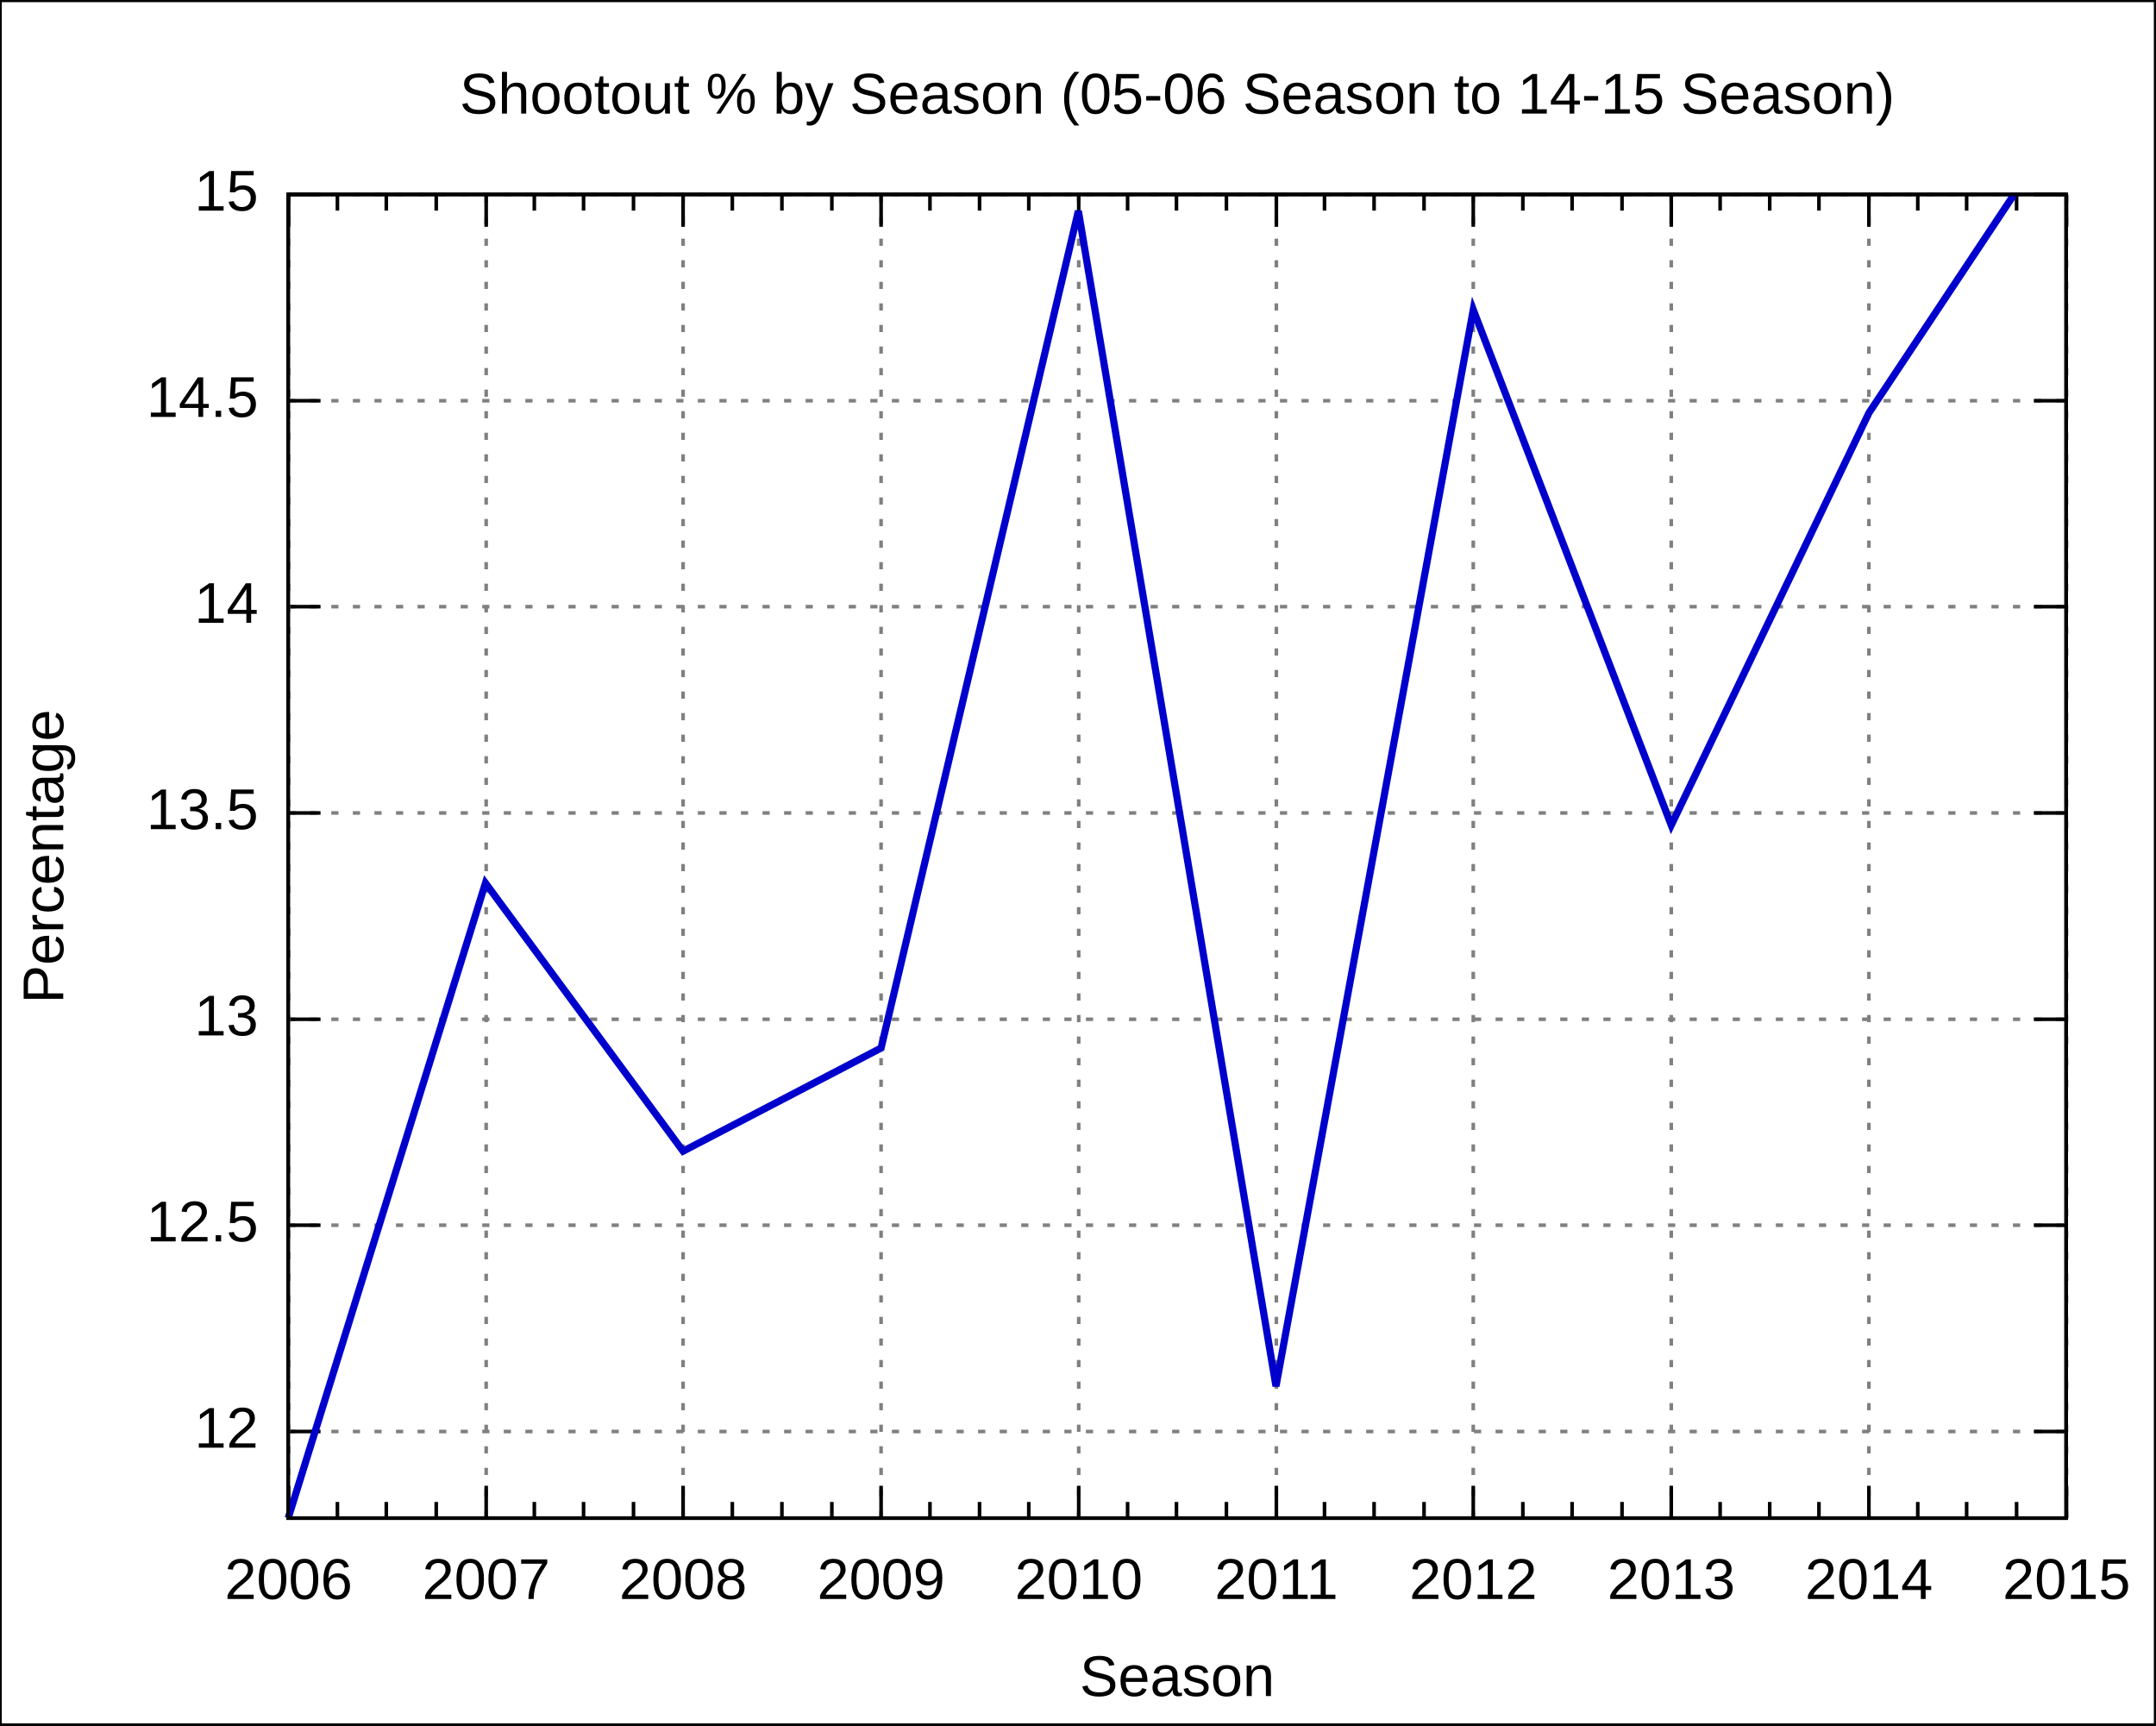
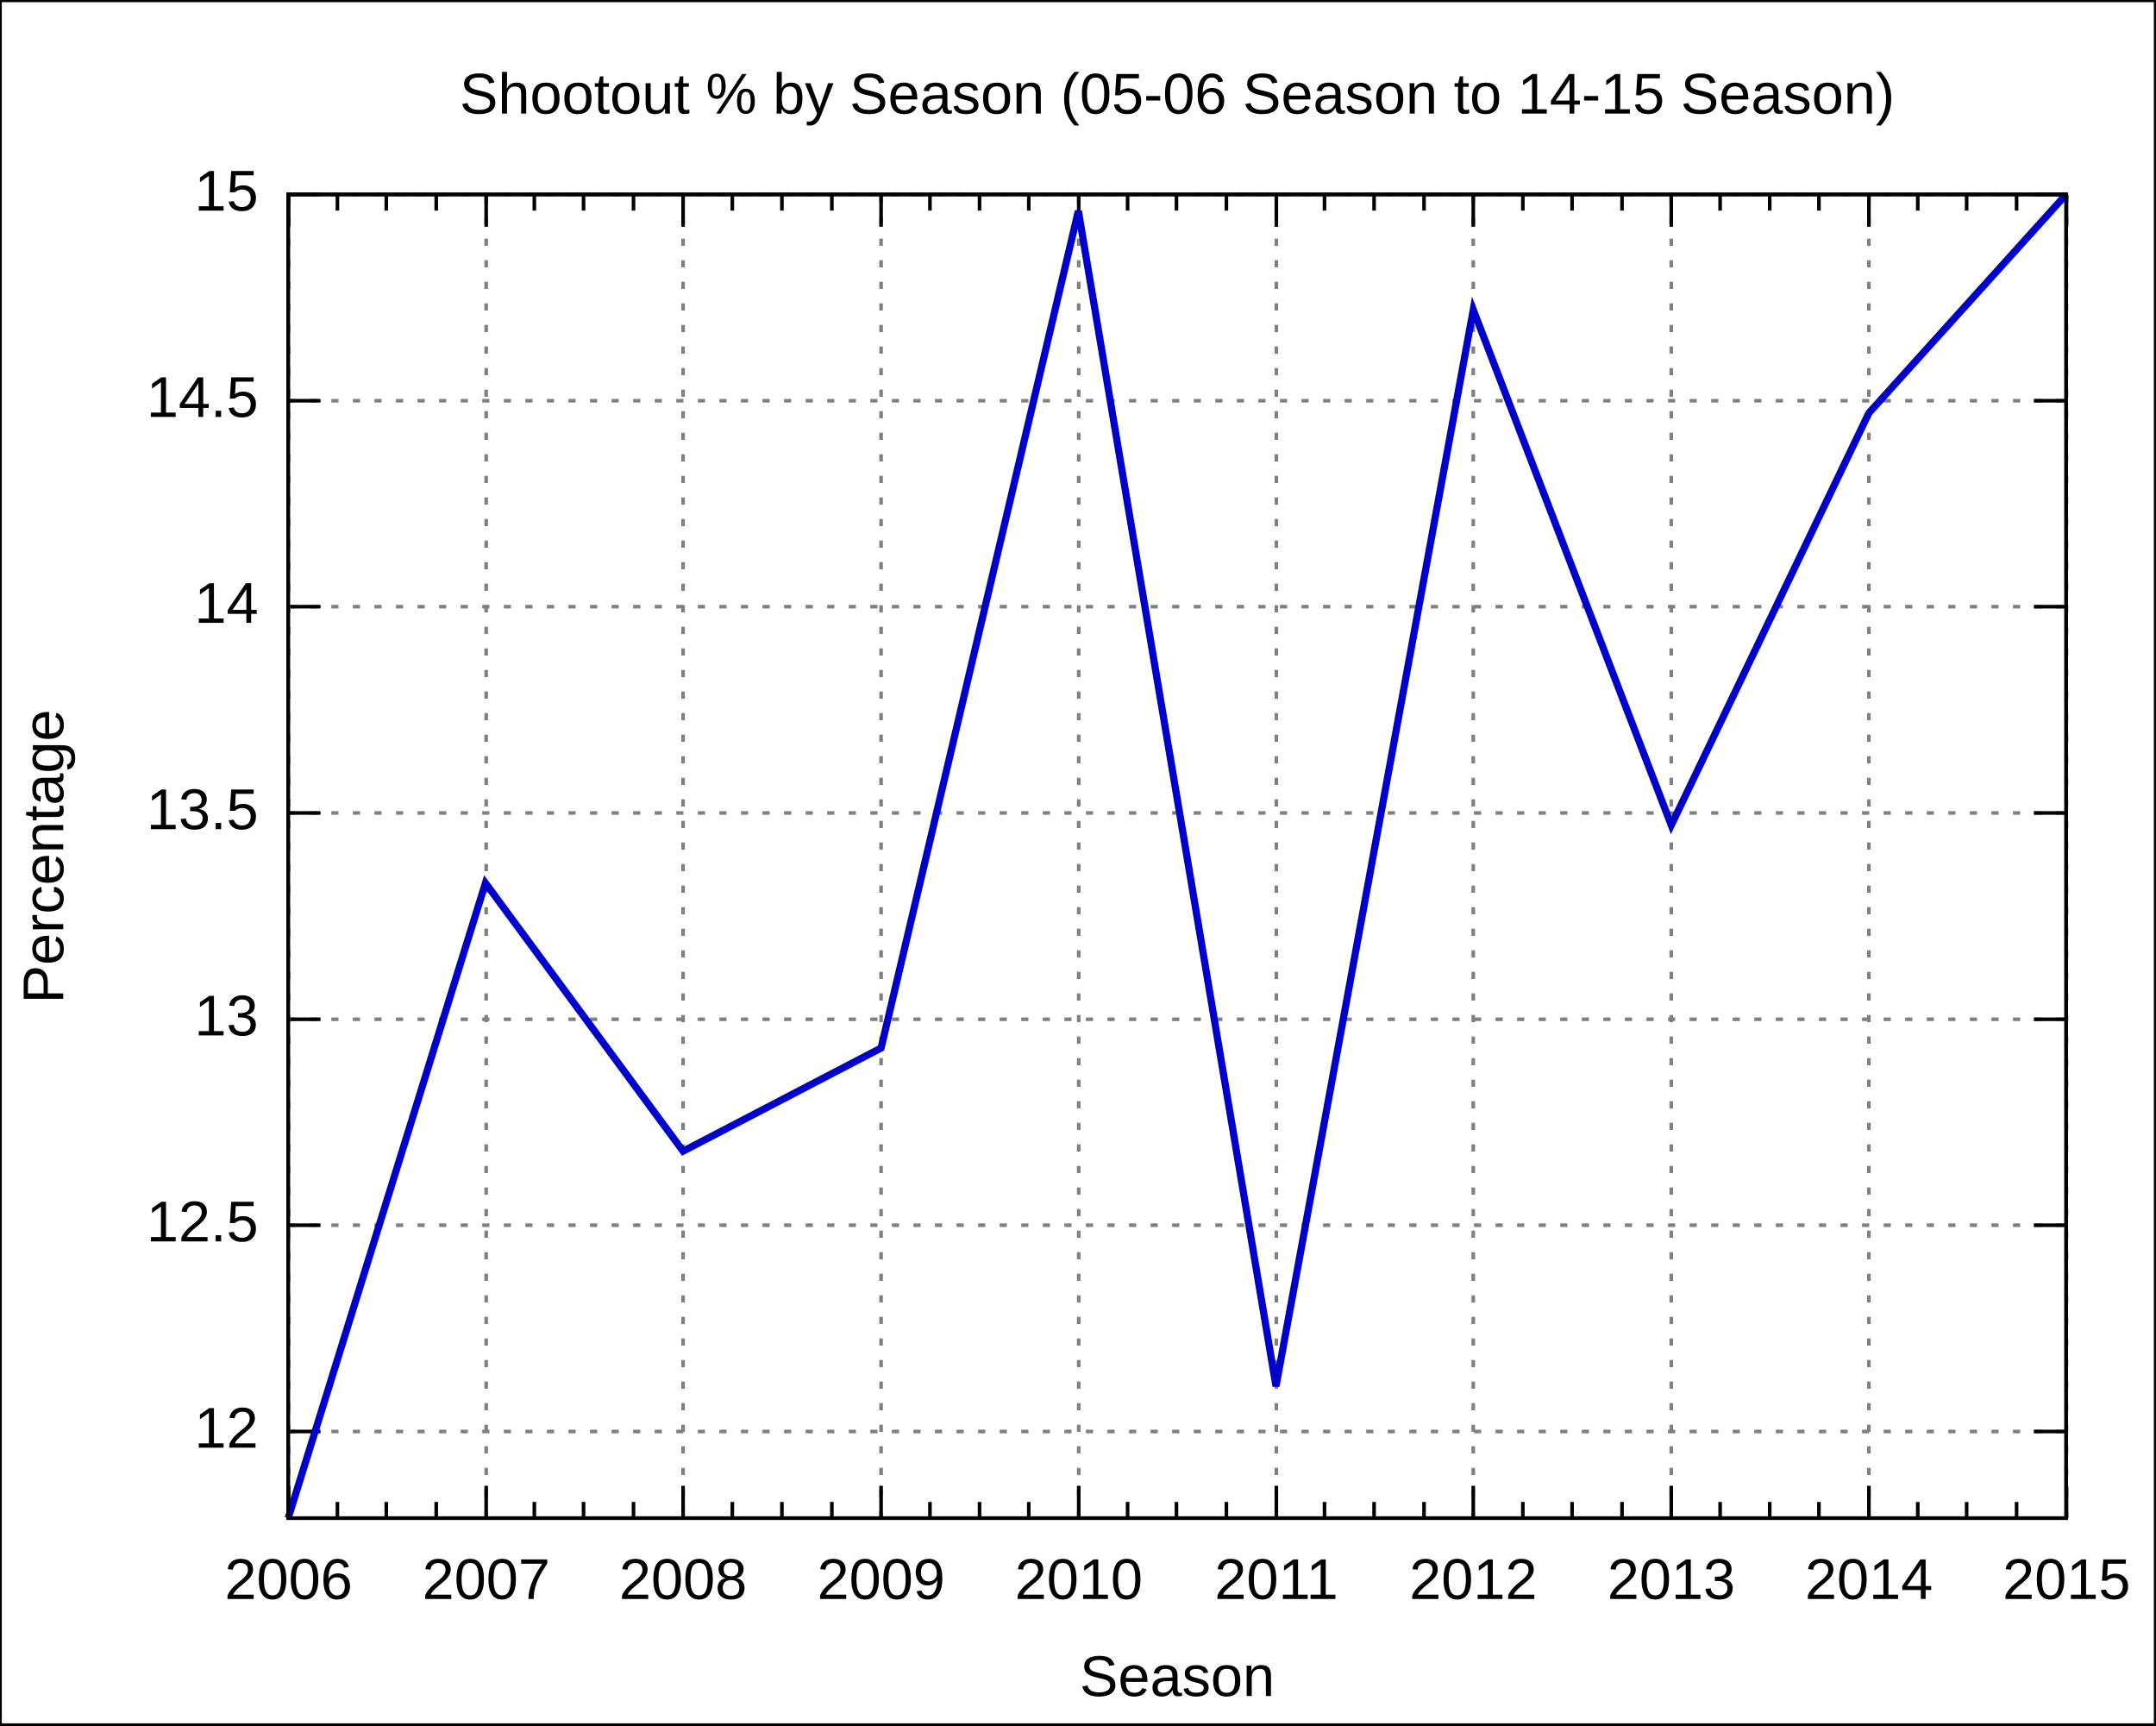
<svg xmlns="http://www.w3.org/2000/svg" xmlns:xlink="http://www.w3.org/1999/xlink" width="600" height="480" viewBox="0 0 600 480">
  <g id="gnuplot_canvas">
    <rect x="0" y="0" width="600" height="480" fill="none" />
    <defs>
      <circle id="gpDot" r="0.5" stroke-width="0.5" />
      <path id="gpPt0" stroke-width="0.222" stroke="currentColor" d="M-1,0 h2 M0,-1 v2" />
      <path id="gpPt1" stroke-width="0.222" stroke="currentColor" d="M-1,-1 L1,1 M1,-1 L-1,1" />
      <path id="gpPt2" stroke-width="0.222" stroke="currentColor" d="M-1,0 L1,0 M0,-1 L0,1 M-1,-1 L1,1 M-1,1 L1,-1" />
      <rect id="gpPt3" stroke-width="0.222" stroke="currentColor" x="-1" y="-1" width="2" height="2" />
      <rect id="gpPt4" stroke-width="0.222" stroke="currentColor" fill="currentColor" x="-1" y="-1" width="2" height="2" />
      <circle id="gpPt5" stroke-width="0.222" stroke="currentColor" cx="0" cy="0" r="1" />
      <use xlink:href="#gpPt5" id="gpPt6" fill="currentColor" stroke="none" />
      <path id="gpPt7" stroke-width="0.222" stroke="currentColor" d="M0,-1.33 L-1.33,0.67 L1.33,0.67 z" />
      <use xlink:href="#gpPt7" id="gpPt8" fill="currentColor" stroke="none" />
      <use xlink:href="#gpPt7" id="gpPt9" stroke="currentColor" transform="rotate(180)" />
      <use xlink:href="#gpPt9" id="gpPt10" fill="currentColor" stroke="none" />
      <use xlink:href="#gpPt3" id="gpPt11" stroke="currentColor" transform="rotate(45)" />
      <use xlink:href="#gpPt11" id="gpPt12" fill="currentColor" stroke="none" />
    </defs>
    <g style="fill:none; color:white; stroke:currentColor; stroke-width:1.00; stroke-linecap:butt; stroke-linejoin:miter">
</g>
    <g style="fill:none; color:black; stroke:currentColor; stroke-width:1.00; stroke-linecap:butt; stroke-linejoin:miter">
      <g style="stroke:none; shape-rendering:crispEdges">
        <polygon fill="rgb(255, 255, 255)" points="0.0,480.0 599.9,480.0 599.9,0.1 0.0,0.1 " />
      </g>
      <path stroke="black" d="M0.0,480.0 L0.0,0.1 L599.9,0.1 L599.9,480.0 L0.0,480.0  " />
    </g>
    <g style="fill:none; color:gray; stroke:currentColor; stroke-width:1.00; stroke-linecap:butt; stroke-linejoin:miter">
      <path stroke="gray" stroke-dasharray=" 2,4" class="gridline" d="M80.2,398.3 L575.0,398.3  " />
    </g>
    <g style="fill:none; color:black; stroke:currentColor; stroke-width:1.00; stroke-linecap:butt; stroke-linejoin:miter">
      <path stroke="black" d="M80.2,398.3 L89.2,398.3 M575.0,398.3 L566.0,398.3  " />
      <g transform="translate(71.9,402.8)" style="stroke:none; fill:black; font-family:Arial; font-size:12.00pt; text-anchor:end">
        <text> 12</text>
      </g>
    </g>
    <g style="fill:none; color:gray; stroke:currentColor; stroke-width:1.00; stroke-linecap:butt; stroke-linejoin:miter">
      <path stroke="gray" stroke-dasharray=" 2,4" class="gridline" d="M80.2,340.9 L575.0,340.9  " />
    </g>
    <g style="fill:none; color:black; stroke:currentColor; stroke-width:1.00; stroke-linecap:butt; stroke-linejoin:miter">
      <path stroke="black" d="M80.2,340.9 L89.2,340.9 M575.0,340.9 L566.0,340.9  " />
      <g transform="translate(71.9,345.4)" style="stroke:none; fill:black; font-family:Arial; font-size:12.00pt; text-anchor:end">
        <text> 12.5</text>
      </g>
    </g>
    <g style="fill:none; color:gray; stroke:currentColor; stroke-width:1.00; stroke-linecap:butt; stroke-linejoin:miter">
      <path stroke="gray" stroke-dasharray=" 2,4" class="gridline" d="M80.2,283.6 L575.0,283.6  " />
    </g>
    <g style="fill:none; color:black; stroke:currentColor; stroke-width:1.00; stroke-linecap:butt; stroke-linejoin:miter">
      <path stroke="black" d="M80.2,283.6 L89.2,283.6 M575.0,283.6 L566.0,283.6  " />
      <g transform="translate(71.9,288.1)" style="stroke:none; fill:black; font-family:Arial; font-size:12.00pt; text-anchor:end">
        <text> 13</text>
      </g>
    </g>
    <g style="fill:none; color:gray; stroke:currentColor; stroke-width:1.00; stroke-linecap:butt; stroke-linejoin:miter">
      <path stroke="gray" stroke-dasharray=" 2,4" class="gridline" d="M80.2,226.2 L575.0,226.2  " />
    </g>
    <g style="fill:none; color:black; stroke:currentColor; stroke-width:1.00; stroke-linecap:butt; stroke-linejoin:miter">
      <path stroke="black" d="M80.2,226.2 L89.2,226.2 M575.0,226.2 L566.0,226.2  " />
      <g transform="translate(71.9,230.7)" style="stroke:none; fill:black; font-family:Arial; font-size:12.00pt; text-anchor:end">
        <text> 13.5</text>
      </g>
    </g>
    <g style="fill:none; color:gray; stroke:currentColor; stroke-width:1.00; stroke-linecap:butt; stroke-linejoin:miter">
      <path stroke="gray" stroke-dasharray=" 2,4" class="gridline" d="M80.2,168.8 L575.0,168.8  " />
    </g>
    <g style="fill:none; color:black; stroke:currentColor; stroke-width:1.00; stroke-linecap:butt; stroke-linejoin:miter">
      <path stroke="black" d="M80.2,168.8 L89.2,168.8 M575.0,168.8 L566.0,168.8  " />
      <g transform="translate(71.9,173.3)" style="stroke:none; fill:black; font-family:Arial; font-size:12.00pt; text-anchor:end">
        <text> 14</text>
      </g>
    </g>
    <g style="fill:none; color:gray; stroke:currentColor; stroke-width:1.00; stroke-linecap:butt; stroke-linejoin:miter">
      <path stroke="gray" stroke-dasharray=" 2,4" class="gridline" d="M80.2,111.5 L575.0,111.5  " />
    </g>
    <g style="fill:none; color:black; stroke:currentColor; stroke-width:1.00; stroke-linecap:butt; stroke-linejoin:miter">
      <path stroke="black" d="M80.2,111.5 L89.2,111.5 M575.0,111.5 L566.0,111.5  " />
      <g transform="translate(71.9,116.0)" style="stroke:none; fill:black; font-family:Arial; font-size:12.00pt; text-anchor:end">
        <text> 14.5</text>
      </g>
    </g>
    <g style="fill:none; color:gray; stroke:currentColor; stroke-width:1.00; stroke-linecap:butt; stroke-linejoin:miter">
      <path stroke="gray" stroke-dasharray=" 2,4" class="gridline" d="M80.2,54.1 L575.0,54.1  " />
    </g>
    <g style="fill:none; color:black; stroke:currentColor; stroke-width:1.00; stroke-linecap:butt; stroke-linejoin:miter">
      <path stroke="black" d="M80.2,54.1 L89.2,54.1 M575.0,54.1 L566.0,54.1  " />
      <g transform="translate(71.9,58.6)" style="stroke:none; fill:black; font-family:Arial; font-size:12.00pt; text-anchor:end">
        <text> 15</text>
      </g>
    </g>
    <g style="fill:none; color:gray; stroke:currentColor; stroke-width:1.00; stroke-linecap:butt; stroke-linejoin:miter">
      <path stroke="gray" stroke-dasharray=" 2,4" class="gridline" d="M80.3,422.4 L80.3,54.1  " />
    </g>
    <g style="fill:none; color:black; stroke:currentColor; stroke-width:1.00; stroke-linecap:butt; stroke-linejoin:miter">
      <path stroke="black" d="M80.3,422.4 L80.3,413.4 M80.3,54.1 L80.3,63.1  " />
      <g transform="translate(80.3,444.9)" style="stroke:none; fill:black; font-family:Arial; font-size:12.00pt; text-anchor:middle">
        <text>2006</text>
      </g>
      <path stroke="black" d="M93.9,422.4 L93.9,417.9 M93.9,54.1 L93.9,58.6 M107.5,422.4 L107.5,417.9 M107.5,54.1 L107.5,58.6    M121.4,422.4 L121.4,417.9 M121.4,54.1 L121.4,58.6  " />
    </g>
    <g style="fill:none; color:gray; stroke:currentColor; stroke-width:1.00; stroke-linecap:butt; stroke-linejoin:miter">
      <path stroke="gray" stroke-dasharray=" 2,4" class="gridline" d="M135.3,422.4 L135.3,54.1  " />
    </g>
    <g style="fill:none; color:black; stroke:currentColor; stroke-width:1.00; stroke-linecap:butt; stroke-linejoin:miter">
      <path stroke="black" d="M135.3,422.4 L135.3,413.4 M135.3,54.1 L135.3,63.1  " />
      <g transform="translate(135.3,444.9)" style="stroke:none; fill:black; font-family:Arial; font-size:12.00pt; text-anchor:middle">
        <text>2007</text>
      </g>
      <path stroke="black" d="M148.7,422.4 L148.7,417.9 M148.7,54.1 L148.7,58.6 M162.4,422.4 L162.4,417.9 M162.4,54.1 L162.4,58.6    M176.3,422.4 L176.3,417.9 M176.3,54.1 L176.3,58.6  " />
    </g>
    <g style="fill:none; color:gray; stroke:currentColor; stroke-width:1.00; stroke-linecap:butt; stroke-linejoin:miter">
      <path stroke="gray" stroke-dasharray=" 2,4" class="gridline" d="M190.1,422.4 L190.1,54.1  " />
    </g>
    <g style="fill:none; color:black; stroke:currentColor; stroke-width:1.00; stroke-linecap:butt; stroke-linejoin:miter">
      <path stroke="black" d="M190.1,422.4 L190.1,413.4 M190.1,54.1 L190.1,63.1  " />
      <g transform="translate(190.1,444.9)" style="stroke:none; fill:black; font-family:Arial; font-size:12.00pt; text-anchor:middle">
        <text>2008</text>
      </g>
      <path stroke="black" d="M203.8,422.4 L203.8,417.9 M203.8,54.1 L203.8,58.6 M217.6,422.4 L217.6,417.9 M217.6,54.1 L217.6,58.6    M231.5,422.4 L231.5,417.9 M231.5,54.1 L231.5,58.6  " />
    </g>
    <g style="fill:none; color:gray; stroke:currentColor; stroke-width:1.00; stroke-linecap:butt; stroke-linejoin:miter">
      <path stroke="gray" stroke-dasharray=" 2,4" class="gridline" d="M245.2,422.4 L245.2,54.1  " />
    </g>
    <g style="fill:none; color:black; stroke:currentColor; stroke-width:1.00; stroke-linecap:butt; stroke-linejoin:miter">
      <path stroke="black" d="M245.2,422.4 L245.2,413.4 M245.2,54.1 L245.2,63.1  " />
      <g transform="translate(245.2,444.9)" style="stroke:none; fill:black; font-family:Arial; font-size:12.00pt; text-anchor:middle">
        <text>2009</text>
      </g>
      <path stroke="black" d="M258.8,422.4 L258.8,417.9 M258.8,54.1 L258.8,58.6 M272.6,422.4 L272.6,417.9 M272.6,54.1 L272.6,58.6    M286.3,422.4 L286.3,417.9 M286.3,54.1 L286.3,58.6  " />
    </g>
    <g style="fill:none; color:gray; stroke:currentColor; stroke-width:1.00; stroke-linecap:butt; stroke-linejoin:miter">
      <path stroke="gray" stroke-dasharray=" 2,4" class="gridline" d="M300.2,422.4 L300.2,54.1  " />
    </g>
    <g style="fill:none; color:black; stroke:currentColor; stroke-width:1.00; stroke-linecap:butt; stroke-linejoin:miter">
      <path stroke="black" d="M300.2,422.4 L300.2,413.4 M300.2,54.1 L300.2,63.1  " />
      <g transform="translate(300.2,444.9)" style="stroke:none; fill:black; font-family:Arial; font-size:12.00pt; text-anchor:middle">
        <text>2010</text>
      </g>
      <path stroke="black" d="M313.8,422.4 L313.8,417.9 M313.8,54.1 L313.8,58.6 M327.4,422.4 L327.4,417.9 M327.4,54.1 L327.4,58.6    M341.3,422.4 L341.3,417.9 M341.3,54.1 L341.3,58.6  " />
    </g>
    <g style="fill:none; color:gray; stroke:currentColor; stroke-width:1.00; stroke-linecap:butt; stroke-linejoin:miter">
      <path stroke="gray" stroke-dasharray=" 2,4" class="gridline" d="M355.2,422.4 L355.2,54.1  " />
    </g>
    <g style="fill:none; color:black; stroke:currentColor; stroke-width:1.00; stroke-linecap:butt; stroke-linejoin:miter">
      <path stroke="black" d="M355.2,422.4 L355.2,413.4 M355.2,54.1 L355.2,63.1  " />
      <g transform="translate(355.2,444.9)" style="stroke:none; fill:black; font-family:Arial; font-size:12.00pt; text-anchor:middle">
        <text>2011</text>
      </g>
      <path stroke="black" d="M368.6,422.4 L368.6,417.9 M368.6,54.1 L368.6,58.6 M382.4,422.4 L382.4,417.9 M382.4,54.1 L382.4,58.6    M396.3,422.4 L396.3,417.9 M396.3,54.1 L396.3,58.6  " />
    </g>
    <g style="fill:none; color:gray; stroke:currentColor; stroke-width:1.00; stroke-linecap:butt; stroke-linejoin:miter">
      <path stroke="gray" stroke-dasharray=" 2,4" class="gridline" d="M410.0,422.4 L410.0,54.1  " />
    </g>
    <g style="fill:none; color:black; stroke:currentColor; stroke-width:1.00; stroke-linecap:butt; stroke-linejoin:miter">
      <path stroke="black" d="M410.0,422.4 L410.0,413.4 M410.0,54.1 L410.0,63.1  " />
      <g transform="translate(410.0,444.9)" style="stroke:none; fill:black; font-family:Arial; font-size:12.00pt; text-anchor:middle">
        <text>2012</text>
      </g>
      <path stroke="black" d="M423.8,422.4 L423.8,417.9 M423.8,54.1 L423.8,58.6 M437.5,422.4 L437.5,417.9 M437.5,54.1 L437.5,58.6    M451.4,422.4 L451.4,417.9 M451.4,54.1 L451.4,58.6  " />
    </g>
    <g style="fill:none; color:gray; stroke:currentColor; stroke-width:1.00; stroke-linecap:butt; stroke-linejoin:miter">
      <path stroke="gray" stroke-dasharray=" 2,4" class="gridline" d="M465.1,422.4 L465.1,54.1  " />
    </g>
    <g style="fill:none; color:black; stroke:currentColor; stroke-width:1.00; stroke-linecap:butt; stroke-linejoin:miter">
      <path stroke="black" d="M465.1,422.4 L465.1,413.4 M465.1,54.1 L465.1,63.1  " />
      <g transform="translate(465.1,444.9)" style="stroke:none; fill:black; font-family:Arial; font-size:12.00pt; text-anchor:middle">
        <text>2013</text>
      </g>
      <path stroke="black" d="M478.7,422.4 L478.7,417.9 M478.7,54.1 L478.7,58.6 M492.5,422.4 L492.5,417.9 M492.5,54.1 L492.5,58.6    M506.2,422.4 L506.2,417.9 M506.2,54.1 L506.2,58.6  " />
    </g>
    <g style="fill:none; color:gray; stroke:currentColor; stroke-width:1.00; stroke-linecap:butt; stroke-linejoin:miter">
      <path stroke="gray" stroke-dasharray=" 2,4" class="gridline" d="M520.1,422.4 L520.1,63.1 L520.1,54.1  " />
    </g>
    <g style="fill:none; color:black; stroke:currentColor; stroke-width:1.00; stroke-linecap:butt; stroke-linejoin:miter">
      <path stroke="black" d="M520.1,422.4 L520.1,413.4 M520.1,54.1 L520.1,63.1  " />
      <g transform="translate(520.1,444.9)" style="stroke:none; fill:black; font-family:Arial; font-size:12.00pt; text-anchor:middle">
        <text>2014</text>
      </g>
      <path stroke="black" d="M533.7,422.4 L533.7,417.9 M533.7,54.1 L533.7,58.6 M547.3,422.4 L547.3,417.9 M547.3,54.1 L547.3,58.6    M561.2,422.4 L561.2,417.9 M561.2,54.1 L561.2,58.6  " />
    </g>
    <g style="fill:none; color:gray; stroke:currentColor; stroke-width:1.00; stroke-linecap:butt; stroke-linejoin:miter">
      <path stroke="gray" stroke-dasharray=" 2,4" class="gridline" d="M575.1,422.4 L575.1,54.1  " />
    </g>
    <g style="fill:none; color:black; stroke:currentColor; stroke-width:1.00; stroke-linecap:butt; stroke-linejoin:miter">
      <path stroke="black" d="M575.1,422.4 L575.1,413.4 M575.1,54.1 L575.1,63.1  " />
      <g transform="translate(575.1,444.9)" style="stroke:none; fill:black; font-family:Arial; font-size:12.00pt; text-anchor:middle">
        <text>2015</text>
      </g>
      <path stroke="black" d="M80.2,54.1 L80.2,422.4 L575.0,422.4 L575.0,54.1 L80.2,54.1 Z  " />
      <g transform="translate(17.6,238.3) rotate(270)" style="stroke:none; fill:black; font-family:Arial; font-size:12.00pt; text-anchor:middle">
        <text>Percentage</text>
      </g>
      <g transform="translate(327.6,471.9)" style="stroke:none; fill:black; font-family:Arial; font-size:12.00pt; text-anchor:middle">
        <text>Season</text>
      </g>
      <g transform="translate(327.6,31.6)" style="stroke:none; fill:black; font-family:Arial; font-size:12.00pt; text-anchor:middle">
        <text>Shootout % by Season (05-06 Season to 14-15 Season)</text>
      </g>
    </g>
    <g id="gnuplot_plot_1">
      <g style="fill:none; color:white; stroke:black; stroke-width:2.00; stroke-linecap:butt; stroke-linejoin:miter">
</g>
      <g style="fill:none; color:red; stroke:currentColor; stroke-width:2.00; stroke-linecap:butt; stroke-linejoin:miter">
-         <path stroke="rgb(  0,   0, 205)" d="M560.5,54.1 L520.1,114.9 L465.1,229.6 L410.0,86.2 L355.1,385.7 L300.1,58.7 L245.2,291.6 L190.1,320.3    L135.1,245.7 L80.2,422.4  " />
+         <path stroke="rgb(  0,   0, 205)" d="M575.0,54.1 L520.1,114.9 L465.1,229.6 L410.0,86.2 L355.1,385.7 L300.1,58.7 L245.2,291.6 L190.1,320.3    L135.1,245.7 L80.2,422.4  " />
      </g>
    </g>
    <g style="fill:none; color:white; stroke:rgb(  0,   0, 205); stroke-width:1.00; stroke-linecap:butt; stroke-linejoin:miter">
</g>
    <g style="fill:none; color:black; stroke:currentColor; stroke-width:1.00; stroke-linecap:butt; stroke-linejoin:miter">
      <path stroke="black" d="M80.2,54.1 L80.2,422.4 L575.0,422.4 L575.0,54.1 L80.2,54.1 Z  " />
    </g>
  </g>
</svg>
